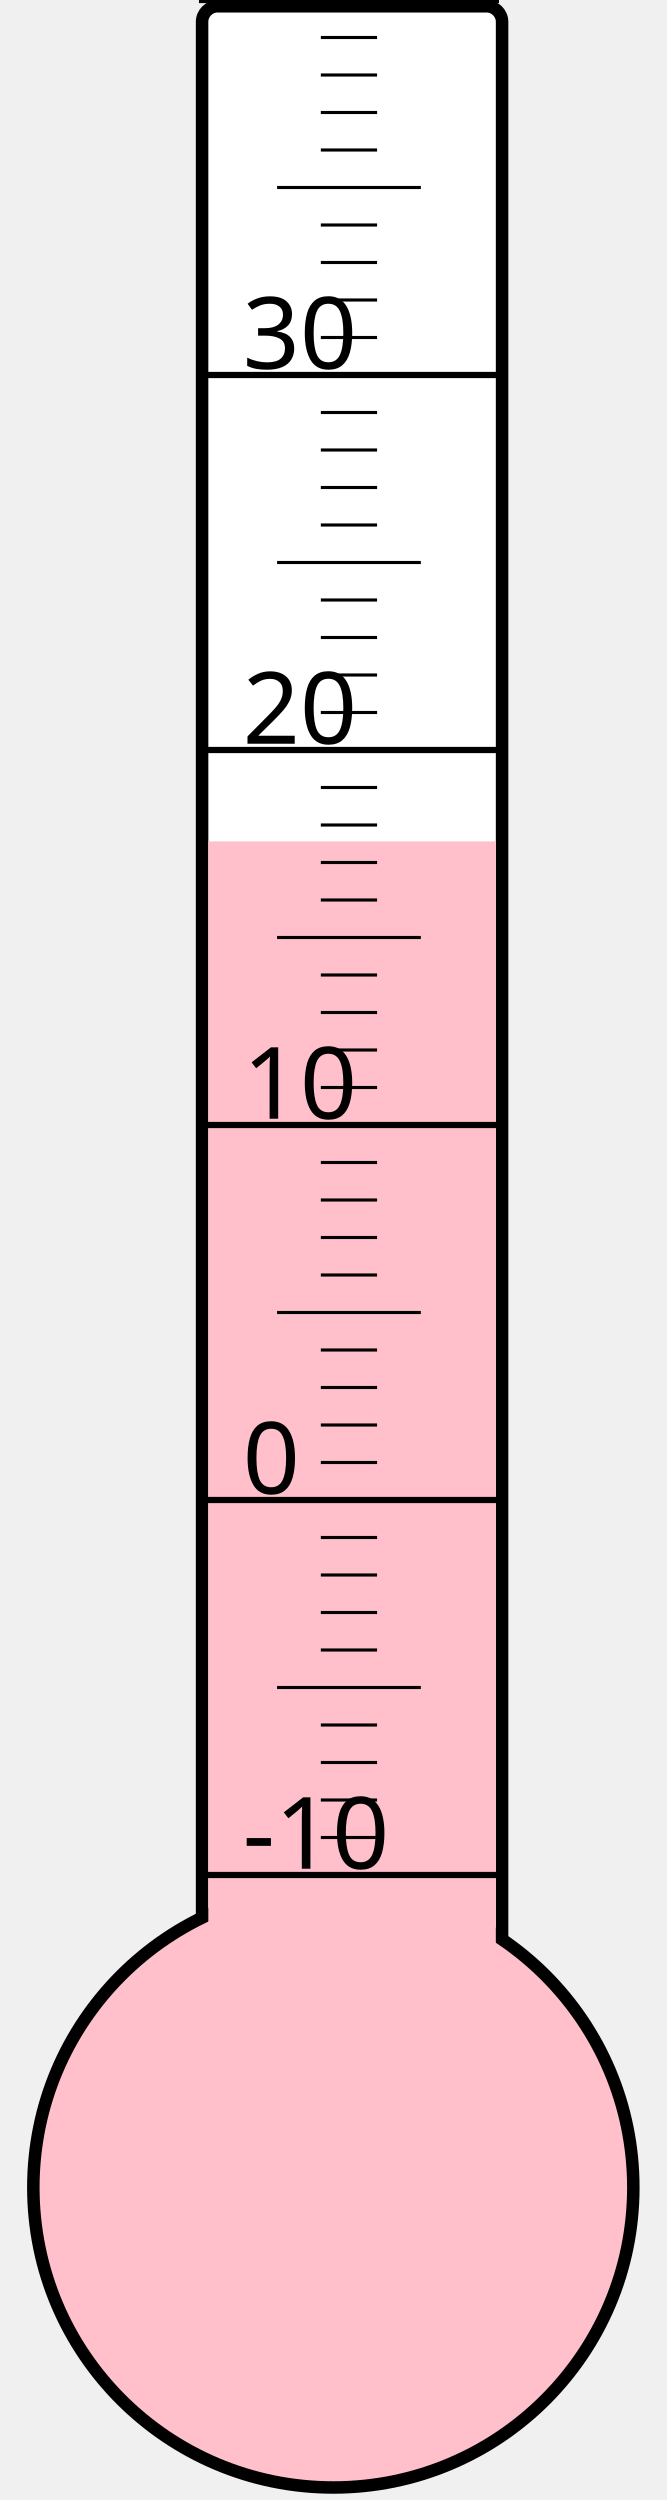
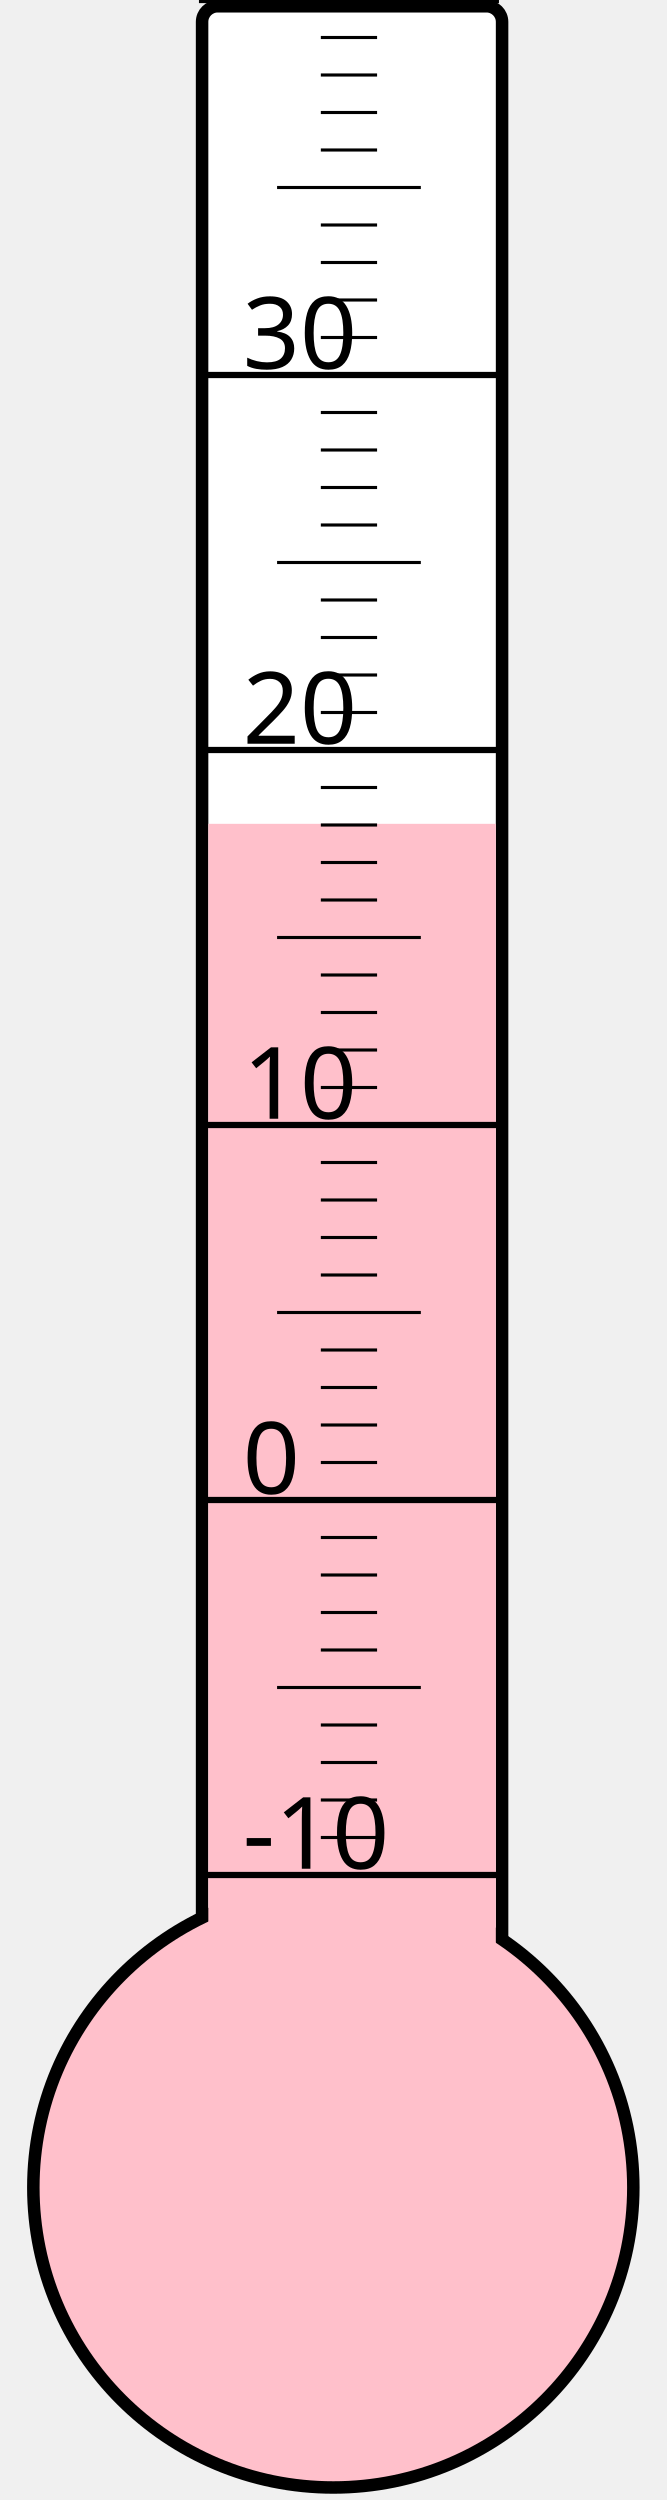
<svg xmlns="http://www.w3.org/2000/svg" width="40px" height="150px" viewBox="0 0 200 800">
  <rect width="200" height="800" x="0" y="0" style="fill: #ffffeb; fill-opacity: 0;" />
  <rect width="96" height="680" x="58" y="2" rx="5" ry="5" style="fill: white; fill-opacity: 1; stroke: black; stroke-width: 4;" />
  <circle cx="100" cy="700" r="96" style="fill: pink; stroke: black; stroke-width: 4;" />
-   <rect width="92" height="430.75" x="60" y="269.25" style="fill: pink; fill-opacity: 1; stroke-width: 0;" />
+   <rect width="92" height="436.375" x="60" y="263.625" style="fill: pink; fill-opacity: 1; stroke-width: 0;" />
  <text x="71" y="598" style="font-family: sans-serif; font-size: 24pt;">-10</text>
  <text x="71" y="478" style="font-family: sans-serif; font-size: 24pt;">0</text>
  <text x="71" y="358" style="font-family: sans-serif; font-size: 24pt;">10</text>
  <text x="71" y="238" style="font-family: sans-serif; font-size: 24pt;">20</text>
  <text x="71" y="118" style="font-family: sans-serif; font-size: 24pt;">30</text>
  <g style="stroke: black;">
    <line x1="57" y1="600" x2="153" y2="600" style="stroke-width: 2;" />
    <line x1="96" y1="588" x2="114" y2="588" style="stroke-width: 1;" />
    <line x1="96" y1="576" x2="114" y2="576" style="stroke-width: 1;" />
    <line x1="96" y1="564" x2="114" y2="564" style="stroke-width: 1;" />
    <line x1="96" y1="552" x2="114" y2="552" style="stroke-width: 1;" />
    <line x1="82" y1="540" x2="128" y2="540" style="stroke-width: 1;" />
    <line x1="96" y1="528" x2="114" y2="528" style="stroke-width: 1;" />
    <line x1="96" y1="516" x2="114" y2="516" style="stroke-width: 1;" />
    <line x1="96" y1="504" x2="114" y2="504" style="stroke-width: 1;" />
    <line x1="96" y1="492" x2="114" y2="492" style="stroke-width: 1;" />
    <line x1="57" y1="480" x2="153" y2="480" style="stroke-width: 2;" />
    <line x1="96" y1="468" x2="114" y2="468" style="stroke-width: 1;" />
    <line x1="96" y1="456" x2="114" y2="456" style="stroke-width: 1;" />
    <line x1="96" y1="444" x2="114" y2="444" style="stroke-width: 1;" />
    <line x1="96" y1="432" x2="114" y2="432" style="stroke-width: 1;" />
    <line x1="82" y1="420" x2="128" y2="420" style="stroke-width: 1;" />
    <line x1="96" y1="408" x2="114" y2="408" style="stroke-width: 1;" />
    <line x1="96" y1="396" x2="114" y2="396" style="stroke-width: 1;" />
    <line x1="96" y1="384" x2="114" y2="384" style="stroke-width: 1;" />
    <line x1="96" y1="372" x2="114" y2="372" style="stroke-width: 1;" />
    <line x1="57" y1="360" x2="153" y2="360" style="stroke-width: 2;" />
    <line x1="96" y1="348" x2="114" y2="348" style="stroke-width: 1;" />
    <line x1="96" y1="336" x2="114" y2="336" style="stroke-width: 1;" />
    <line x1="96" y1="324" x2="114" y2="324" style="stroke-width: 1;" />
    <line x1="96" y1="312" x2="114" y2="312" style="stroke-width: 1;" />
    <line x1="82" y1="300" x2="128" y2="300" style="stroke-width: 1;" />
    <line x1="96" y1="288" x2="114" y2="288" style="stroke-width: 1;" />
    <line x1="96" y1="276" x2="114" y2="276" style="stroke-width: 1;" />
    <line x1="96" y1="264" x2="114" y2="264" style="stroke-width: 1;" />
    <line x1="96" y1="252" x2="114" y2="252" style="stroke-width: 1;" />
    <line x1="57" y1="240" x2="153" y2="240" style="stroke-width: 2;" />
    <line x1="96" y1="228" x2="114" y2="228" style="stroke-width: 1;" />
    <line x1="96" y1="216" x2="114" y2="216" style="stroke-width: 1;" />
    <line x1="96" y1="204" x2="114" y2="204" style="stroke-width: 1;" />
    <line x1="96" y1="192" x2="114" y2="192" style="stroke-width: 1;" />
    <line x1="82" y1="180" x2="128" y2="180" style="stroke-width: 1;" />
    <line x1="96" y1="168" x2="114" y2="168" style="stroke-width: 1;" />
    <line x1="96" y1="156" x2="114" y2="156" style="stroke-width: 1;" />
    <line x1="96" y1="144" x2="114" y2="144" style="stroke-width: 1;" />
    <line x1="96" y1="132" x2="114" y2="132" style="stroke-width: 1;" />
    <line x1="57" y1="120" x2="153" y2="120" style="stroke-width: 2;" />
    <line x1="96" y1="108" x2="114" y2="108" style="stroke-width: 1;" />
    <line x1="96" y1="96" x2="114" y2="96" style="stroke-width: 1;" />
    <line x1="96" y1="84" x2="114" y2="84" style="stroke-width: 1;" />
    <line x1="96" y1="72" x2="114" y2="72" style="stroke-width: 1;" />
    <line x1="82" y1="60" x2="128" y2="60" style="stroke-width: 1;" />
    <line x1="96" y1="48" x2="114" y2="48" style="stroke-width: 1;" />
    <line x1="96" y1="36" x2="114" y2="36" style="stroke-width: 1;" />
    <line x1="96" y1="24" x2="114" y2="24" style="stroke-width: 1;" />
    <line x1="96" y1="12" x2="114" y2="12" style="stroke-width: 1;" />
    <line x1="57" y1="0" x2="153" y2="0" style="stroke-width: 2;" />
  </g>
</svg>
